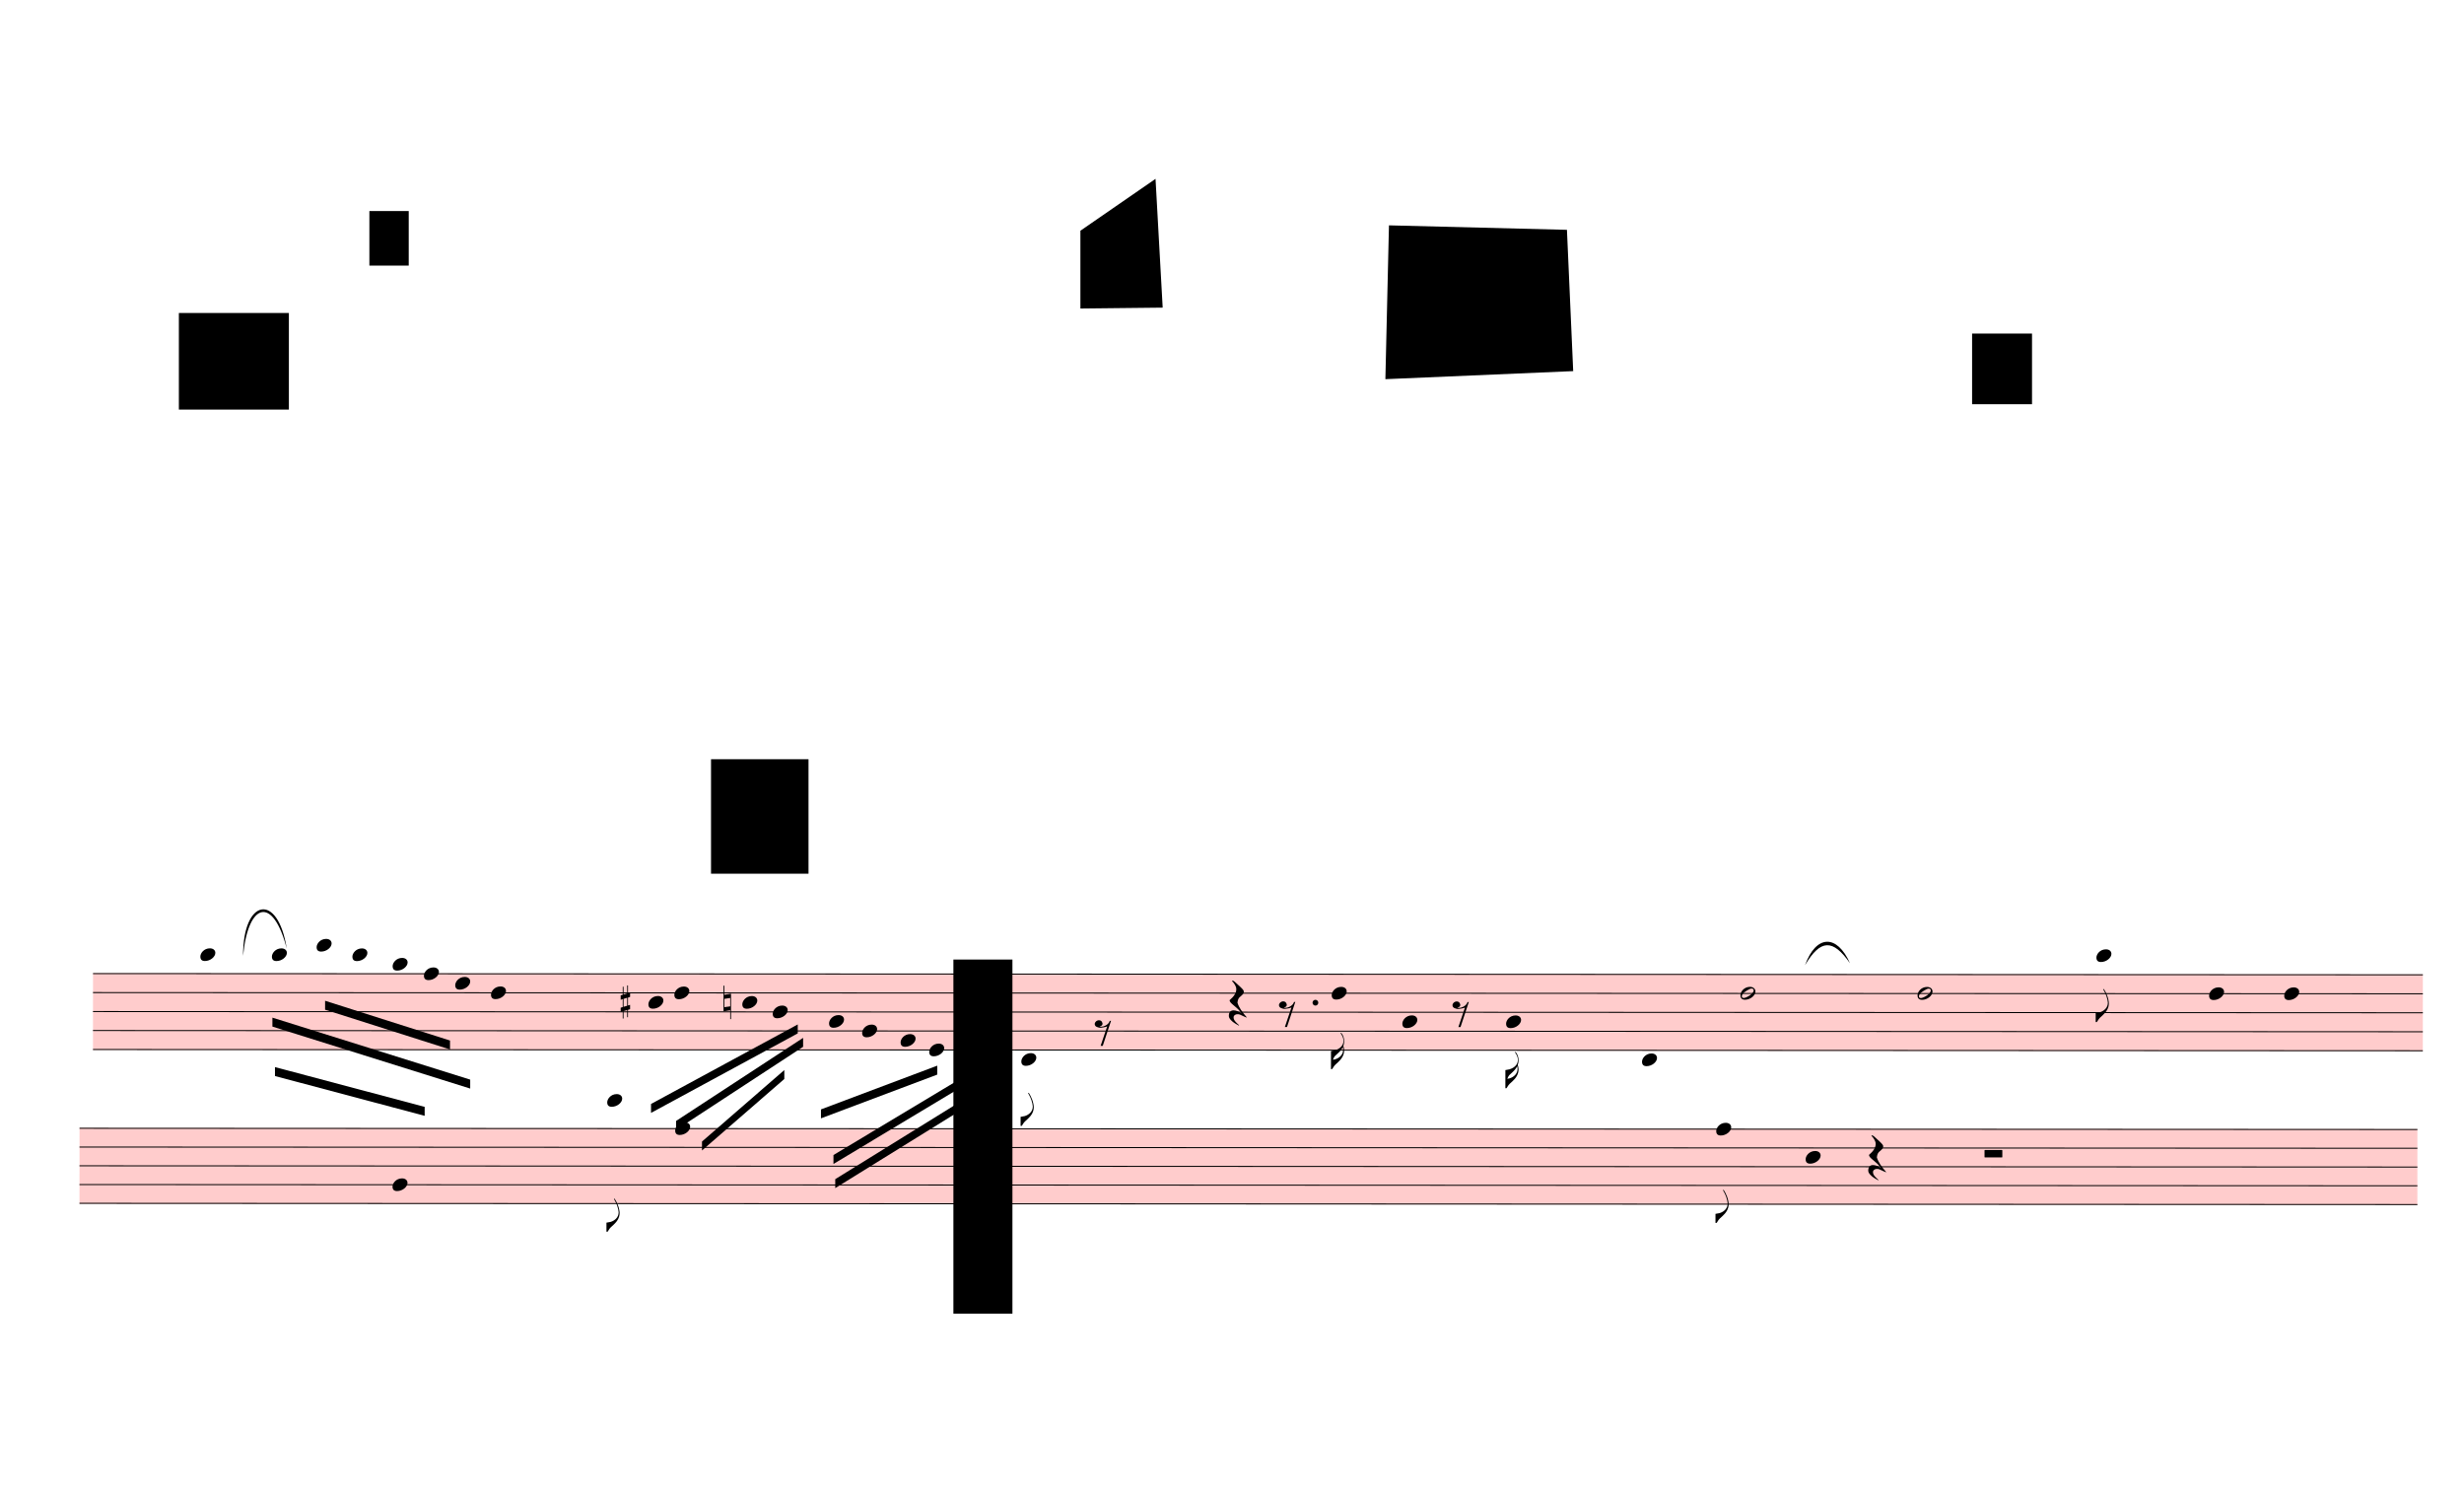
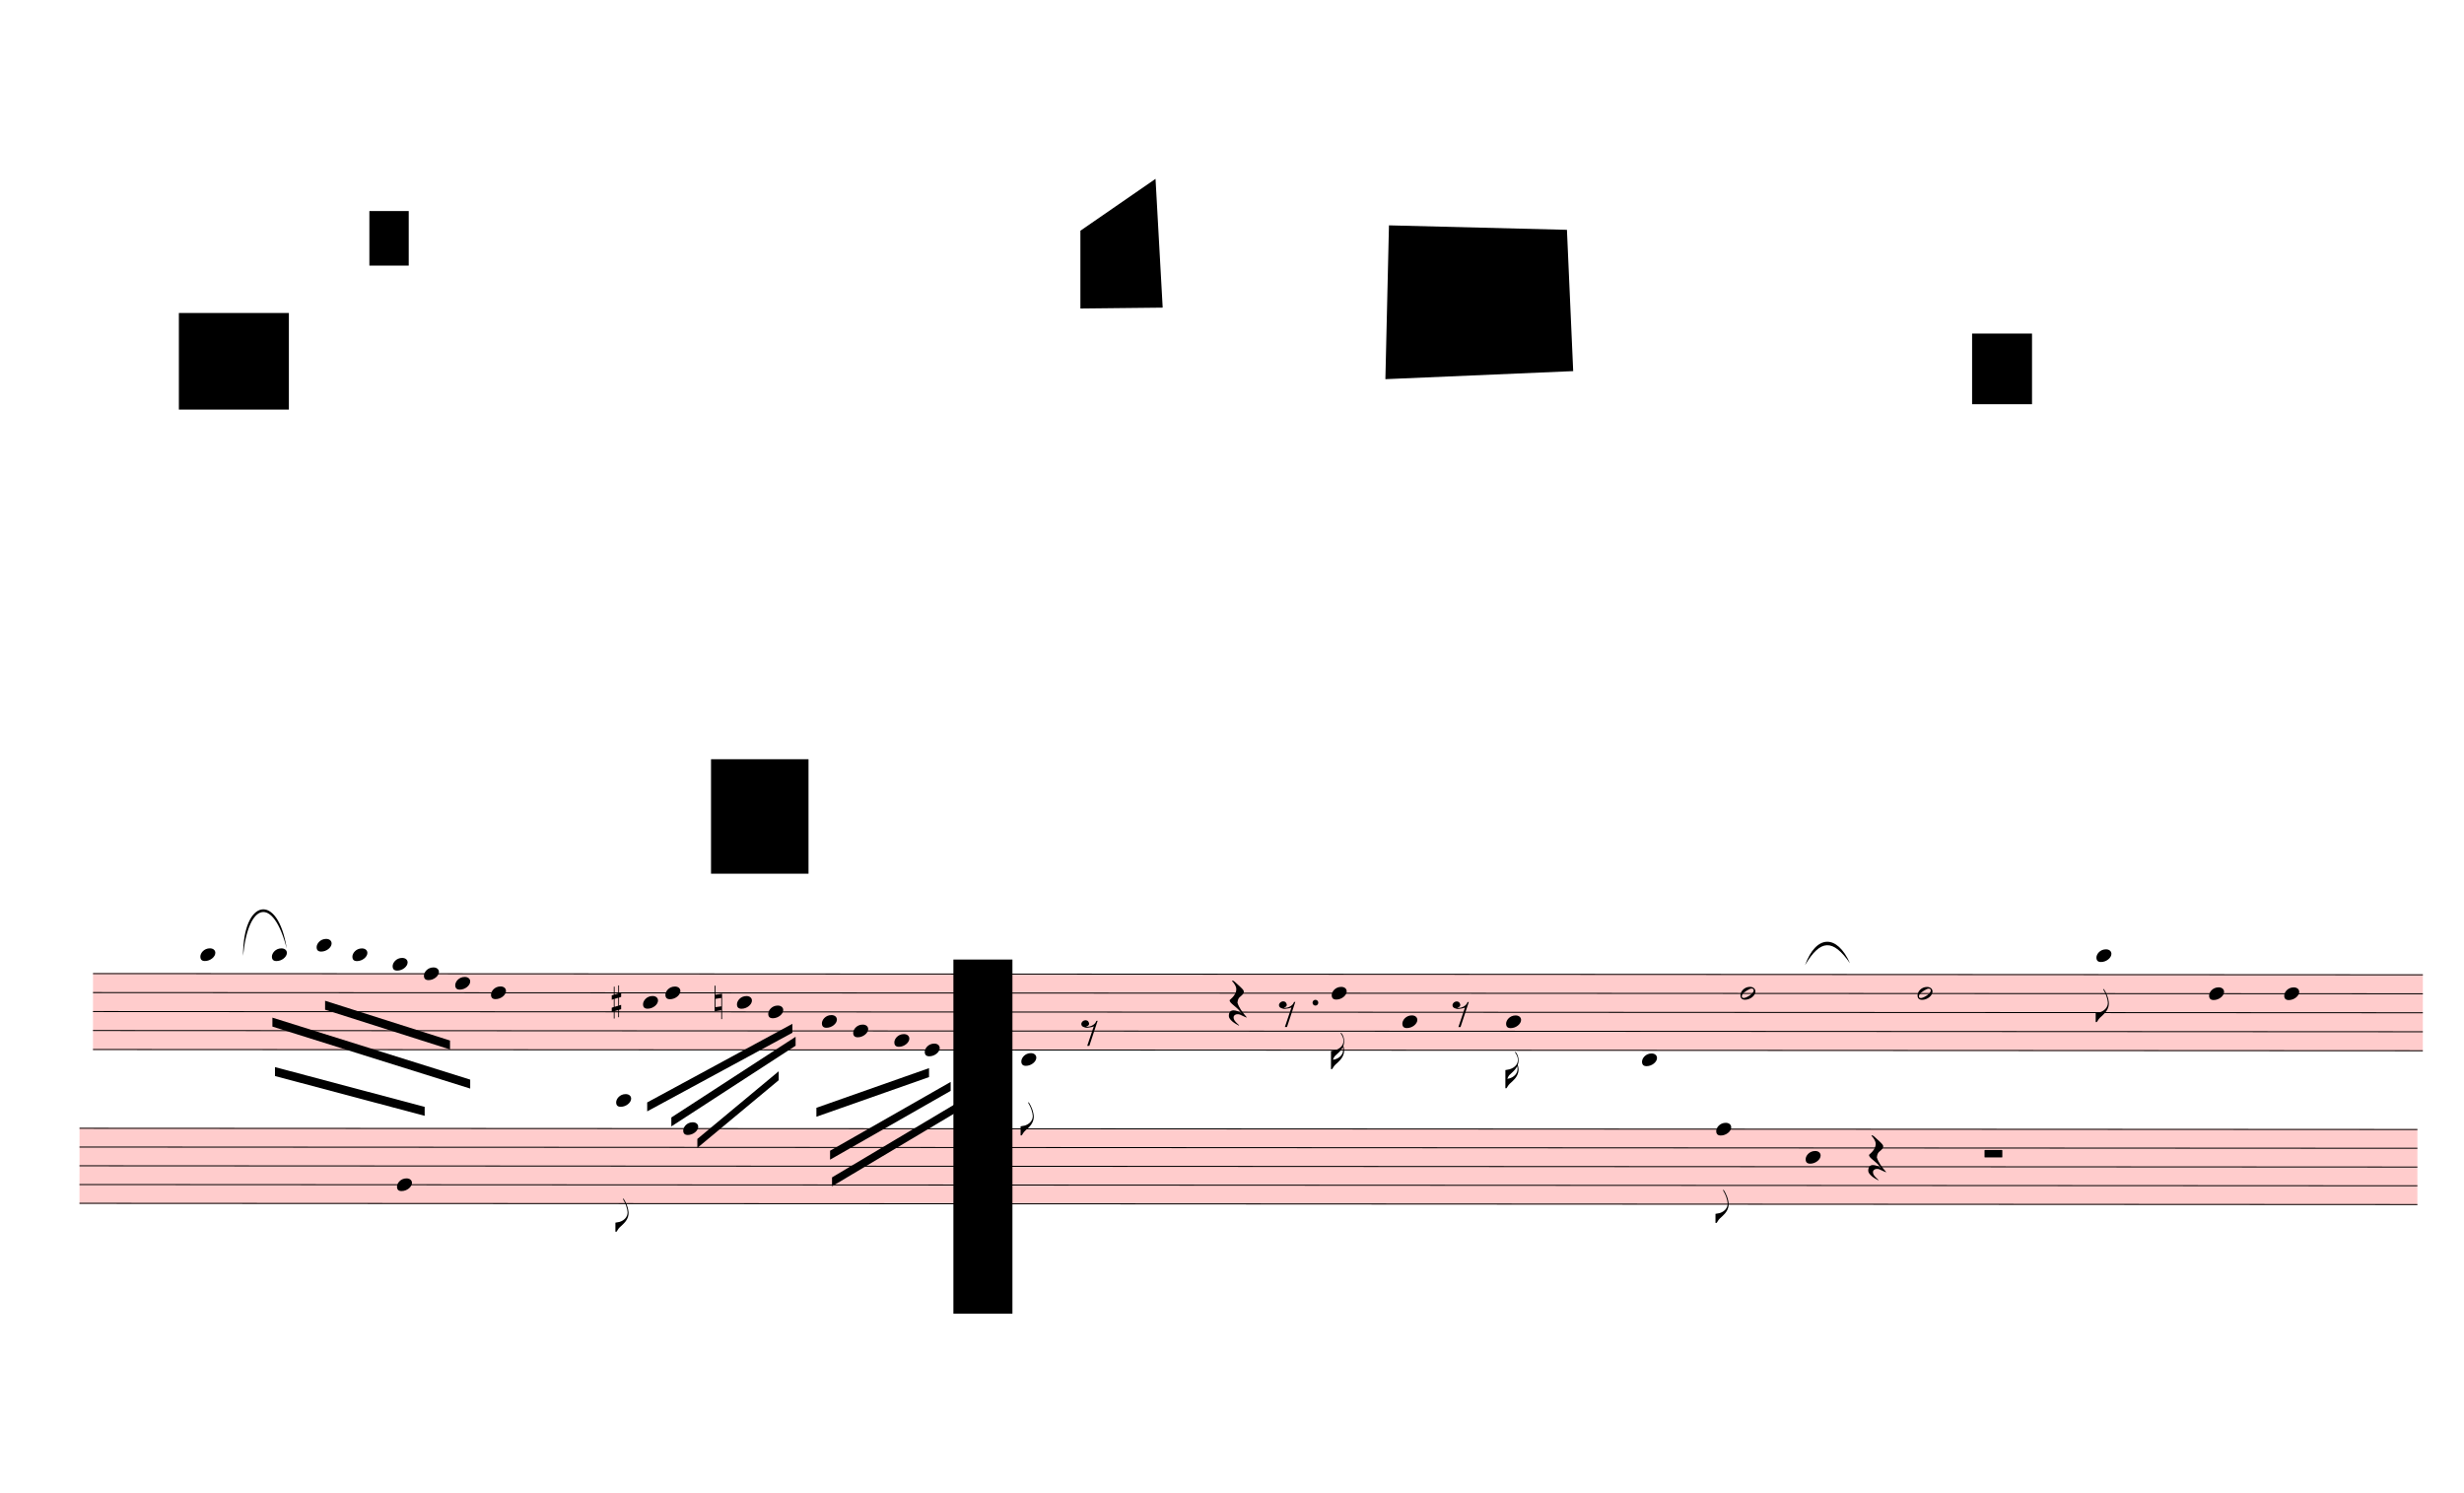
<svg xmlns="http://www.w3.org/2000/svg" viewBox="1710 7317 24795 15021" version="1.1" overflow="visible">
  <defs>
    <style type="text/css">
    /* .staff * {
      fill: #000;
      stroke: #000;
    }

    .deletionBack {
      fill: #00000033;
    } */
  </style>
    <symbol id="sym_notehead_quarter" viewBox="0 0 1000 1000" overflow="inherit">
      <path transform="scale(1,-1)" d="M0 -39c0 68 73 172 200 172c66 0 114 -37 114 -95c0 -84 -106 -171 -218 -171c-64 0 -96 30 -96 94z" />
    </symbol>
    <symbol id="sym_flag_eighth_down" viewBox="0 0 1000 1000" overflow="inherit">
      <path transform="scale(1,-1)" d="M179 646c-4 8 -17 30 -18 33l-4 10c0 3 2 5 5 5s7 -2 13 -7c23 -33 46 -81 66 -132c22 -57 35 -125 35 -163c0 -104 -60 -183 -122 -241c-63 -59 -57 -53 -61 -56c-38 -34 -63 -95 -71 -95h-22v190c40 7 69 11 87 16c88 27 168 95 168 200c0 30 -12 89 -30 138 c-17 47 -31 73 -46 102z" />
    </symbol>
    <symbol id="sym_flag_16th_down" viewBox="0 0 1000 1000" overflow="inherit">
      <path transform="scale(1,-1)" d="M216 730c-5 8 -10 13 -11 16l-4 10c0 3 2 5 5 5s7 -2 13 -7c35 -42 57 -101 57 -172c0 -34 -6 -65 -17 -94c10 -31 17 -64 17 -96c0 -104 -60 -183 -122 -241c-63 -59 -57 -53 -61 -56c-38 -34 -63 -95 -71 -95h-22v190v190c40 7 69 11 87 16c116 36 175 111 175 197 c0 44 -15 91 -46 137zM248 463c-23 -48 -58 -89 -94 -122c-63 -59 -57 -53 -61 -56c-30 -27 -44 -71 -53 -88c20 3 36 6 47 9c88 27 168 95 168 200c0 19 -3 39 -7 57z" />
    </symbol>
    <symbol id="sym_notehead_half" viewBox="0 0 1000 1000" overflow="inherit">
      <path transform="scale(1,-1)" d="M278 64c0 22 -17 39 -43 39c-12 0 -26 -3 -41 -10c-85 -43 -165 -94 -165 -156c5 -25 15 -32 49 -32c67 11 200 95 200 159zM0 -36c0 68 73 174 200 174c66 0 114 -39 114 -97c0 -84 -106 -173 -218 -173c-64 0 -96 32 -96 96z" />
    </symbol>
    <symbol id="sym_rest_rest8th" viewBox="0 0 1000 1000" overflow="inherit">
      <path transform="scale(1,-1)" d="M0 123c7 34 33 56 69 60c29 -3 43 -9 53 -29c4 -8 7 -15 10 -22c0 -21 -1 -25 -11 -35c-5 -8 -18 -14 -40 -20l12 -3l15 -1c44 0 97 26 122 56c10 11 18 26 24 42c7 1 15 2 22 3l-140 -424h-36l111 330c-10 -6 -27 -12 -53 -16l-52 -8h-10l-20 1c-1 0 -8 3 -21 6 c-37 9 -55 28 -55 60z" />
    </symbol>
    <symbol id="sym_rest_restQuarter" viewBox="0 0 1000 1000" overflow="inherit">
      <path transform="scale(1,-1)" d="M107 292c-13 24 -30 49 -52 71c-1 1 0 2 0 3l-2 2c3 3 4 4 6 4c12 0 26 -7 40 -20s44 -40 89 -81c26 -24 28 -29 46 -47c4 -4 8 -9 10 -14c6 -8 8 -16 8 -27c0 -19 -12 -40 -36 -61c-28 -23 -49 -38 -61 -73c-4 -11 -7 -27 -10 -50c13 -43 34 -83 59 -121 c31 -47 59 -79 101 -129c-8 0 -26 7 -54 20l-62 29l-21 6l-23 1c-25 0 -45 -10 -60 -30l-4 -14l-1 -12c0 -33 20 -56 39 -78c8 -9 17 -18 26 -26c17 -15 27 -24 28 -30l-3 -3c-11 5 -19 10 -25 15c-9 3 -37 21 -45 26c-24 14 -45 32 -63 51c-19 21 -37 44 -37 71 c0 63 27 95 80 95c41 0 86 -18 136 -52c-19 26 -37 48 -55 66c-23 23 -48 44 -73 65c-28 23 -47 40 -58 53s-17 26 -18 39c75 64 113 125 113 183c0 27 -7 48 -18 68z" />
    </symbol>
    <symbol id="sym_accid_s" viewBox="0 0 1000 1000" overflow="inherit">
      <path transform="scale(1,-1)" d="M136 186v169h17v-164l44 14v-91l-44 -14v-165l44 12v-91l-44 -13v-155h-17v150l-76 -22v-155h-17v149l-43 -13v90l43 14v167l-43 -14v92l43 13v169h17v-163zM60 73v-167l76 22v168z" />
    </symbol>
    <symbol id="sym_accid_n" viewBox="0 0 1000 1000" overflow="inherit">
      <path transform="scale(1,-1)" d="M0 -188v539h18v-191l139 22v-533h-17v186zM18 -100l122 17v176l-122 -19v-174z" />
    </symbol>
    <symbol id="sym_rest_restHalf" viewBox="0 0 1000 1000" overflow="inherit">
      <path transform="scale(1,-1)" d="M0 10v105c0 9 1 10 10 10h280c9 0 10 -1 10 -10v-105c0 -9 -1 -10 -10 -10h-280c-9 0 -10 1 -10 10z" />
    </symbol>
  </defs>
  <g class="rastrums">
    <g class="rastrum" data-id="ra701165b-c877-4349-9cd1-00b4f351be6d" style="transform: rotate(0.03deg); transform-origin: 2655px 17109px;">
      <g class="rastrum bounding-box" data-id="bbox-ra701165b-c877-4349-9cd1-00b4f351be6d">
        <rect x="2655" y="17109" width="23445" height="774" fill="#ff000033" />
      </g>
      <path d="M2655 17114 L26100 17114" stroke-width="10" stroke="black" />
      <path d="M2655 17305 L26100 17305" stroke-width="10" stroke="black" />
      <path d="M2655 17496 L26100 17496" stroke-width="10" stroke="black" />
      <path d="M2655 17687 L26100 17687" stroke-width="10" stroke="black" />
      <path d="M2655 17878 L26100 17878" stroke-width="10" stroke="black" />
    </g>
    <g class="rastrum" data-id="re3f5e584-4bc1-4833-a287-907f726f506b" style="transform: rotate(0.03deg); transform-origin: 2520px 18666px;">
      <g class="rastrum bounding-box" data-id="bbox-re3f5e584-4bc1-4833-a287-907f726f506b">
        <rect x="2520" y="18666" width="23526" height="765" fill="#ff000033" />
      </g>
      <path d="M2520 18671 L26046 18671" stroke-width="10" stroke="black" />
      <path d="M2520 18859.75 L26046 18859.75" stroke-width="10" stroke="black" />
      <path d="M2520 19048.5 L26046 19048.5" stroke-width="10" stroke="black" />
      <path d="M2520 19237.25 L26046 19237.25" stroke-width="10" stroke="black" />
      <path d="M2520 19426 L26046 19426" stroke-width="10" stroke="black" />
    </g>
  </g>
  <g class="draft" data-label="3" data-id="d4954b899-8ccf-4261-9327-18c83f622f8d">
    <g class="system" data-id="seb987826-9ffe-45c3-b244-20142ee18b0d">
      <g class="staff" data-n="1" data-rastrum="ra701165b-c877-4349-9cd1-00b4f351be6d" style="transform: rotate(0.03deg); transform-origin: 2655px 17109px;">
        <g class="note" data-id="d428e881d-6710-44d3-bfeb-63a04caffc2a" data-stem.dir="down">
          <g class="notehead">
            <use href="#sym_notehead_quarter" height="480px" width="480px" x="3735" y="16923" />
          </g>
          <g class="ledgerLines above">
            <path d="M3696 16923 L3924 16923" stroke-width="18" />
          </g>
          <g class="stem">
            <path d="M3735 16923 L3735 17496" stroke-width="14" />
          </g>
        </g>
        <g class="note" data-id="d0ba78fb5-7699-4c75-aebb-beebc7762558" data-stem.dir="down">
          <g class="notehead">
            <use href="#sym_notehead_quarter" height="480px" width="480px" x="4455" y="16923" />
          </g>
          <g class="ledgerLines above">
            <path d="M4416 16923 L4644 16923" stroke-width="18" />
          </g>
          <g class="stem">
            <path d="M4455 16923 L4455 17687" stroke-width="14" />
          </g>
        </g>
        <g class="note" data-id="deeda9d07-a4d8-4d1b-a2c7-335c59720e1d" data-stem.dir="down">
          <g class="notehead">
            <use href="#sym_notehead_quarter" height="480px" width="480px" x="4905" y="16827.5" />
          </g>
          <g class="ledgerLines above">
            <path d="M4866 16923 L5094 16923" stroke-width="18" />
          </g>
          <g class="stem">
            <path d="M4905 16827.5 L4905 17400.5" stroke-width="14" />
          </g>
        </g>
        <g class="note" data-id="df31e3d10-052d-4f73-b180-14cb63cbad6d" data-stem.dir="down">
          <g class="notehead">
            <use href="#sym_notehead_quarter" height="480px" width="480px" x="5265" y="16923" />
          </g>
          <g class="ledgerLines above">
            <path d="M5226 16923 L5454 16923" stroke-width="18" />
          </g>
          <g class="stem">
            <path d="M5265 16923 L5265 17400.5" stroke-width="14" />
          </g>
        </g>
        <g class="note" data-id="db47770e5-786c-4847-aa08-f3a8d5c28ff4" data-stem.dir="down">
          <g class="notehead">
            <use href="#sym_notehead_quarter" height="480px" width="480px" x="5670" y="17018.5" />
          </g>
          <g class="ledgerLines above" />
          <g class="stem">
            <path d="M5670 17018.5 L5670 17782.5" stroke-width="14" />
          </g>
        </g>
        <g class="note" data-id="dd761c931-7451-4bad-ae4b-613a13cc070a" data-stem.dir="down">
          <g class="notehead">
            <use href="#sym_notehead_quarter" height="480px" width="480px" x="5985" y="17114" />
          </g>
          <g class="stem">
            <path d="M5985 17114 L5985 17687" stroke-width="14" />
          </g>
        </g>
        <g class="note" data-id="d1733004b-219a-4af8-b4e6-e8183f4a9cfb" data-stem.dir="down">
          <g class="notehead">
            <use href="#sym_notehead_quarter" height="480px" width="480px" x="6300" y="17209.5" />
          </g>
          <g class="stem">
            <path d="M6300 17209.5 L6300 17782.5" stroke-width="14" />
          </g>
        </g>
        <g class="note" data-id="d406b67d7-57fb-4a9e-a293-05749d8bafcd" data-stem.dir="down">
          <g class="notehead">
            <use href="#sym_notehead_quarter" height="480px" width="480px" x="6660" y="17305" />
          </g>
          <g class="stem">
            <path d="M6660 17305 L6660 17878" stroke-width="14" />
          </g>
        </g>
        <g class="note" data-id="dcf842272-af02-4a05-8a78-aeefd8eca708" data-stem.dir="down">
          <g class="notehead">
-             <use href="#sym_notehead_quarter" height="480px" width="480px" x="8244" y="17400.5" />
-           </g>
-           <g class="stem">
-             <path d="M8244 17400.5 L8244 17782.5" stroke-width="14" />
+             <use href="#sym_notehead_quarter" height="480px" width="480px" x="8190" y="17400.5" />
+           </g>
+           <g class="stem">
+             <path d="M8190 17400.5 L8190 17782.5" stroke-width="14" />
          </g>
        </g>
        <g class="note" data-id="d3a5a587d-7f2e-4f60-a82b-f26b262281da" data-stem.dir="down">
          <g class="notehead">
-             <use href="#sym_notehead_quarter" height="480px" width="480px" x="8505" y="17305" />
-           </g>
-           <g class="stem">
-             <path d="M8505 17305 L8505 17591.5" stroke-width="14" />
+             <use href="#sym_notehead_quarter" height="480px" width="480px" x="8415" y="17305" />
+           </g>
+           <g class="stem">
+             <path d="M8415 17305 L8415 17496" stroke-width="14" />
          </g>
        </g>
        <g class="note" data-id="d2724c3f2-ee68-4b14-8fec-7db929c248a5" data-stem.dir="down">
          <g class="notehead">
-             <use href="#sym_notehead_quarter" height="480px" width="480px" x="9189" y="17400.5" />
-           </g>
-           <g class="stem">
-             <path d="M9189 17400.5 L9189 17782.5" stroke-width="14" />
+             <use href="#sym_notehead_quarter" height="480px" width="480px" x="9135" y="17400.5" />
+           </g>
+           <g class="stem">
+             <path d="M9135 17400.5 L9135 17782.5" stroke-width="14" />
          </g>
        </g>
        <g class="note" data-id="d36d41463-dda8-485b-af84-8657a3de33f7" data-stem.dir="down">
          <g class="notehead">
-             <use href="#sym_notehead_quarter" height="480px" width="480px" x="9495" y="17496" />
-           </g>
-           <g class="stem">
-             <path d="M9495 17496 L9495 17878" stroke-width="14" />
+             <use href="#sym_notehead_quarter" height="480px" width="480px" x="9450" y="17496" />
+           </g>
+           <g class="stem">
+             <path d="M9450 17496 L9450 17878" stroke-width="14" />
          </g>
        </g>
        <g class="note" data-id="d4a6c34af-0ad0-4ac5-adf9-a3604a07d106" data-stem.dir="down">
          <g class="notehead">
-             <use href="#sym_notehead_quarter" height="480px" width="480px" x="10062" y="17591.5" />
-           </g>
-           <g class="stem">
-             <path d="M10062 17591.5 L10062 18069" stroke-width="14" />
+             <use href="#sym_notehead_quarter" height="480px" width="480px" x="9990" y="17591.5" />
+           </g>
+           <g class="stem">
+             <path d="M9990 17591.5 L9990 18069" stroke-width="14" />
          </g>
        </g>
        <g class="note" data-id="dfd9f91b5-4af0-4233-b151-4f8f7706aad8" data-stem.dir="down">
          <g class="notehead">
-             <use href="#sym_notehead_quarter" height="480px" width="480px" x="10395" y="17687" />
-           </g>
-           <g class="stem">
-             <path d="M10395 17687 L10395 17973.5" stroke-width="14" />
+             <use href="#sym_notehead_quarter" height="480px" width="480px" x="10305" y="17687" />
+           </g>
+           <g class="stem">
+             <path d="M10305 17687 L10305 17973.5" stroke-width="14" />
          </g>
        </g>
        <g class="note" data-id="d92743100-9277-44cb-af0b-23b89bfcbfda" data-stem.dir="down">
          <g class="notehead">
-             <use href="#sym_notehead_quarter" height="480px" width="480px" x="10782" y="17782.5" />
-           </g>
-           <g class="stem">
-             <path d="M10782 17782.5 L10782 18069" stroke-width="14" />
+             <use href="#sym_notehead_quarter" height="480px" width="480px" x="10719" y="17782.5" />
+           </g>
+           <g class="stem">
+             <path d="M10719 17782.5 L10719 18069" stroke-width="14" />
          </g>
        </g>
        <g class="note" data-id="d84f60e89-b2d8-407b-b978-9b62a85c9c81" data-stem.dir="down">
          <g class="notehead">
-             <use href="#sym_notehead_quarter" height="480px" width="480px" x="11070" y="17878" />
-           </g>
-           <g class="stem">
-             <path d="M11070 17878 L11070 18260" stroke-width="14" />
+             <use href="#sym_notehead_quarter" height="480px" width="480px" x="11025" y="17878" />
+           </g>
+           <g class="stem">
+             <path d="M11025 17878 L11025 18260" stroke-width="14" />
          </g>
        </g>
        <g class="note" data-id="de22467cd-a30e-4fbf-8f33-d5c66da2ed4b" data-stem.dir="down">
          <g class="notehead">
            <use href="#sym_notehead_quarter" height="480px" width="480px" x="11997" y="17973.5" />
          </g>
          <g class="ledgerLines below" />
          <g class="stem">
-             <path d="M11997 17973.5 L11997 18642" stroke-width="14" />
-             <g class="flag down">
-               <use href="#sym_flag_eighth_down" height="480px" width="480px" x="11990" y="18642" />
+             <path d="M11997 17973.5 L11997 18737.5" stroke-width="14" />
+             <g class="flag down">
+               <use href="#sym_flag_eighth_down" height="480px" width="480px" x="11990" y="18737.5" />
            </g>
          </g>
        </g>
        <g class="note" data-id="de6a27576-4782-4b49-a8bd-a1a935fb85de" data-stem.dir="down">
          <g class="notehead">
            <use href="#sym_notehead_quarter" height="480px" width="480px" x="15120" y="17305" />
          </g>
          <g class="stem">
            <path d="M15120 17305 L15120 18069" stroke-width="14" />
            <g class="flag down">
              <use href="#sym_flag_16th_down" height="480px" width="480px" x="15113" y="18069" />
            </g>
          </g>
        </g>
        <g class="note" data-id="d7cb76761-2738-432b-b02c-543283bac2a4" data-stem.dir="down">
          <g class="notehead">
            <use href="#sym_notehead_quarter" height="480px" width="480px" x="15831" y="17591.5" />
          </g>
          <g class="stem">
            <path d="M15831 17591.5 L15831 18069" stroke-width="14" />
          </g>
        </g>
        <g class="note" data-id="da153e9f7-f9ae-4c65-8ecc-01bc15007458" data-stem.dir="down">
          <g class="notehead">
            <use href="#sym_notehead_quarter" height="480px" width="480px" x="16875" y="17591.5" />
          </g>
          <g class="stem">
            <path d="M16875 17591.5 L16875 18260" stroke-width="14" />
            <g class="flag down">
              <use href="#sym_flag_16th_down" height="480px" width="480px" x="16868" y="18260" />
            </g>
          </g>
        </g>
        <g class="note" data-id="d4e21ccbc-ef8e-4242-8a74-a5e15a4f2773" data-stem.dir="down">
          <g class="notehead">
            <use href="#sym_notehead_quarter" height="480px" width="480px" x="18243" y="17973.5" />
          </g>
          <g class="ledgerLines below" />
          <g class="stem">
            <path d="M18243 17973.5 L18243 18451" stroke-width="14" />
          </g>
        </g>
        <g class="note" data-id="dad64c254-933d-4e80-bfa2-eebe562a8ac9" data-stem.dir="down">
          <g class="notehead">
            <use href="#sym_notehead_half" height="480px" width="480px" x="19233" y="17305" />
          </g>
          <g class="stem">
            <path d="M19233 17305 L19233 18355.5" stroke-width="14" />
          </g>
        </g>
        <g class="note" data-id="df1c1d10f-7898-4bcd-8255-0bcc5087d17f" data-stem.dir="down">
          <g class="notehead">
            <use href="#sym_notehead_half" height="480px" width="480px" x="21015" y="17305" />
          </g>
          <g class="stem">
            <path d="M21015 17305 L21015 17973.5" stroke-width="14" />
          </g>
        </g>
        <g class="note" data-id="dcd2d8625-bb62-40f6-8133-ad567acb83c9" data-stem.dir="down">
          <g class="notehead">
            <use href="#sym_notehead_quarter" height="480px" width="480px" x="22815" y="16923" />
          </g>
          <g class="ledgerLines above">
            <path d="M22776 16923 L23004 16923" stroke-width="18" />
          </g>
          <g class="stem">
            <path d="M22815 16923 L22815 17591.5" stroke-width="14" />
            <g class="flag down">
              <use href="#sym_flag_eighth_down" height="480px" width="480px" x="22808" y="17591.5" />
            </g>
          </g>
        </g>
        <g class="note" data-id="dab74864e-28d7-4412-a1ea-e6a2ddf9f482" data-stem.dir="down">
          <g class="notehead">
            <use href="#sym_notehead_quarter" height="480px" width="480px" x="23949" y="17305" />
          </g>
          <g class="stem">
            <path d="M23949 17305 L23949 18260" stroke-width="14" />
          </g>
        </g>
        <g class="note" data-id="d9431229c-fb16-4437-acdc-80222503fec9" data-stem.dir="down">
          <g class="notehead">
            <use href="#sym_notehead_quarter" height="480px" width="480px" x="24705" y="17305" />
          </g>
          <g class="stem">
            <path d="M24705 17305 L24705 18260" stroke-width="14" />
          </g>
        </g>
        <g class="rest" data-id="d798bca47-b9b5-4425-b0b1-1c61c805e656">
-           <use href="#sym_rest_rest8th" height="597px" width="597px" x="12735" y="17687" />
+           <use href="#sym_rest_rest8th" height="597px" width="597px" x="12600" y="17687" />
        </g>
        <g class="rest" data-id="dac7814e8-9993-4f2f-95f0-7dd669be519b">
          <use href="#sym_rest_restQuarter" height="597px" width="597px" x="14085" y="17400.5" />
        </g>
        <g class="rest" data-id="dae3f9370-a025-4bd1-95f3-bdec8537e84a">
          <use href="#sym_rest_rest8th" height="597px" width="597px" x="14589" y="17496" />
        </g>
        <g class="rest" data-id="d507926a9-c834-459a-a288-04a12eabf557">
          <use href="#sym_rest_rest8th" height="597px" width="597px" x="16335" y="17496" />
        </g>
        <g class="accid" data-id="dd708098e-f18b-4bd7-b235-7e8f2845aca4">
-           <use href="#sym_accid_s" height="480px" width="480px" x="7965" y="17400.5" />
+           <use href="#sym_accid_s" height="480px" width="480px" x="7875" y="17400.5" />
        </g>
        <g class="accid" data-id="d458c8e16-14a4-497d-a0f8-82b21a2b1208">
-           <use href="#sym_accid_n" height="480px" width="480px" x="9000" y="17400.5" />
+           <use href="#sym_accid_n" height="480px" width="480px" x="8910" y="17400.5" />
        </g>
        <g class="dot augmentation" data-id="dd69feff1-9dc2-4f12-a85e-312f335f9768" data-class="dot augmentation">
          <ellipse cx="14956" cy="17400.5" rx="29" ry="29" fill-opacity="1" stroke-opacity="1" />
        </g>
      </g>
      <g class="staff" data-n="2" data-rastrum="re3f5e584-4bc1-4833-a287-907f726f506b" style="transform: rotate(0.03deg); transform-origin: 2520px 18666px;">
        <g class="note" data-id="dd3b145f5-d987-4eff-ba96-ed46019e28b9" data-stem.dir="down">
          <g class="notehead">
-             <use href="#sym_notehead_quarter" height="480px" width="480px" x="5670" y="19237.25" />
-           </g>
-           <g class="stem">
-             <path d="M5670 19237.25 L5670 20369.75" stroke-width="14" />
+             <use href="#sym_notehead_quarter" height="480px" width="480px" x="5715" y="19237.25" />
+           </g>
+           <g class="stem">
+             <path d="M5715 19237.25 L5715 20369.75" stroke-width="14" />
          </g>
        </g>
        <g class="note" data-id="d529edd27-41ce-4d79-97d7-a892b443ed08" data-stem.dir="down">
          <g class="notehead">
-             <use href="#sym_notehead_quarter" height="480px" width="480px" x="7830" y="18387.875" />
-           </g>
-           <g class="ledgerLines above">
-             <path d="M7791 18482.25 L8019 18482.25" stroke-width="18" />
-           </g>
-           <g class="stem">
-             <path d="M7830 18387.875 L7830 19709.125" stroke-width="14" />
-             <g class="flag down">
-               <use href="#sym_flag_eighth_down" height="480px" width="480px" x="7823" y="19709.125" />
+             <use href="#sym_notehead_quarter" height="480px" width="480px" x="7920" y="18387.875" />
+           </g>
+           <g class="ledgerLines above">
+             <path d="M7881 18482.25 L8109 18482.25" stroke-width="18" />
+           </g>
+           <g class="stem">
+             <path d="M7920 18387.875 L7920 19709.125" stroke-width="14" />
+             <g class="flag down">
+               <use href="#sym_flag_eighth_down" height="480px" width="480px" x="7913" y="19709.125" />
            </g>
          </g>
        </g>
        <g class="note" data-id="d268af309-7b67-40a2-a8e7-f1ac664cc773" data-stem.dir="down">
          <g class="notehead">
-             <use href="#sym_notehead_quarter" height="480px" width="480px" x="8514" y="18671" />
-           </g>
-           <g class="stem">
-             <path d="M8514 18671 L8514 20275.375" stroke-width="14" />
+             <use href="#sym_notehead_quarter" height="480px" width="480px" x="8595" y="18671" />
+           </g>
+           <g class="stem">
+             <path d="M8595 18671 L8595 20181" stroke-width="14" />
          </g>
        </g>
        <g class="note" data-id="d5614ad23-8ec2-4251-958a-6e5408e81176" data-stem.dir="down">
          <g class="notehead">
            <use href="#sym_notehead_quarter" height="480px" width="480px" x="18990" y="18671" />
          </g>
          <g class="stem">
            <path d="M18990 18671 L18990 19614.75" stroke-width="14" />
            <g class="flag down">
              <use href="#sym_flag_eighth_down" height="480px" width="480px" x="18983" y="19614.75" />
            </g>
          </g>
        </g>
        <g class="note" data-id="d78c3cb54-1402-4607-89d7-998137838b4f" data-stem.dir="down">
          <g class="notehead">
            <use href="#sym_notehead_quarter" height="480px" width="480px" x="19890" y="18954.125" />
          </g>
          <g class="stem">
            <path d="M19890 18954.125 L19890 19614.75" stroke-width="14" />
          </g>
        </g>
        <g class="rest" data-id="dc56c1ac2-31de-477e-a3bc-3474d4a5c3a8">
          <use href="#sym_rest_restQuarter" height="597px" width="597px" x="20520" y="18954.125" />
        </g>
        <g class="rest" data-id="d4c3a3b93-2afa-489d-a4f3-5ceeb42224f2">
          <use href="#sym_rest_restHalf" height="597px" width="597px" x="21690" y="18954.125" />
        </g>
      </g>
      <g class="barLine" data-id="d8a703b40-a192-4192-ba1a-e5911c3250a0">
        <path d="M7306.2 17077.5 L7152.3 19791.9" stroke-width="27" />
      </g>
      <g class="barLine" data-id="ddcb16c6e-aab4-4b39-b89f-714470188564">
        <path d="M13399.2 16958.7 L13103.1 20171.7" stroke-width="27" />
      </g>
      <g class="barLine" data-id="d7d014772-2083-493f-98d3-174c59e86625">
        <path d="M15366.6 17125.2 L15283.8 18452.7" stroke-width="27" />
      </g>
      <g class="barLine" data-id="d9023ade1-e61c-4a2b-8e67-128e2428ea4b">
        <path d="M17820 17136.9 L17287.2 19922.4" stroke-width="27" />
      </g>
      <g class="barLine" data-id="db0662814-43ba-475e-8f57-b25d07ccef30">
        <path d="M19930.5 17184.6 L19195.2 20242.8" stroke-width="27" />
      </g>
      <g class="barLine" data-id="d61baff96-6581-4e27-8ec0-c637d6b24bc3">
        <path d="M21636.9 16983 L20961.9 20266.2" stroke-width="27" />
      </g>
      <g class="barLine" data-id="decce61a0-39e1-4d6c-bf63-098d26900fe4">
        <path d="M23521.5 17018.1 L22716 20147.4" stroke-width="27" />
      </g>
      <g class="beam" data-id="b1ccc3c22-0069-455e-8310-95c1122df607" style="transform: rotate(0.03deg); transform-origin: 2655px 17109px;">
        <polygon points="4990.5,17386.2 6247.8,17785.8 6247.8,17875.8 4990.5,17476.2" stroke-opacity="1" fill-opacity="1" />
      </g>
      <g class="beam" data-id="ba918a7ce-34d5-49eb-abaa-27ec8279c6e5" style="transform: rotate(0.03deg); transform-origin: 2655px 17109px;">
        <polygon points="4460.4,17556.3 6451.2,18179.1 6451.2,18269.1 4460.4,17646.3" stroke-opacity="1" fill-opacity="1" />
      </g>
      <g class="beam" data-id="b9d644de4-f45a-41ea-b75e-03dd27da8a96" style="transform: rotate(0.03deg); transform-origin: 2655px 17109px;">
        <polygon points="4486.5,18054 5993.1,18453.6 5993.1,18543.6 4486.5,18144" stroke-opacity="1" fill-opacity="1" />
      </g>
      <g class="beam" data-id="ba3d67f5b-26d7-4321-aa71-ec1249b5b7a3" style="transform: rotate(0.03deg); transform-origin: 2655px 17109px;">
-         <polygon points="8271,18423 9747,17622 9747,17712 8271,18513" stroke-opacity="1" fill-opacity="1" />
+         <polygon points="8232.3,18407.7 9693,17615.7 9693,17705.7 8232.3,18497.7" stroke-opacity="1" fill-opacity="1" />
      </g>
      <g class="beam" data-id="b0de0a851-f8df-4822-9bba-14fc853ce398" style="transform: rotate(0.03deg); transform-origin: 2655px 17109px;">
-         <polygon points="8523,18594 9801,17757 9801,17847 8523,18684" stroke-opacity="1" fill-opacity="1" />
+         <polygon points="8475.3,18558.9 9725.4,17746.2 9725.4,17836.2 8475.3,18648.9" stroke-opacity="1" fill-opacity="1" />
      </g>
      <g class="beam" data-id="b17fd6650-cb89-48b5-b64c-b1a630bae478" style="transform: rotate(0.03deg); transform-origin: 2655px 17109px;">
-         <polygon points="8784,18801 9612,18081 9612,18171 8784,18891" stroke-opacity="1" fill-opacity="1" />
+         <polygon points="8737.2,18774.9 9555.3,18093.6 9555.3,18183.6 8737.2,18864.9" stroke-opacity="1" fill-opacity="1" />
      </g>
      <g class="beam" data-id="b2a0bce33-c0c1-475a-bb94-1e98294a5e23" style="transform: rotate(0.03deg); transform-origin: 2655px 17109px;">
-         <polygon points="9981,18477 11151,18036 11151,18126 9981,18567" stroke-opacity="1" fill-opacity="1" />
+         <polygon points="9935.1,18460.8 11068.2,18061.2 11068.2,18151.2 9935.1,18550.8" stroke-opacity="1" fill-opacity="1" />
      </g>
      <g class="beam" data-id="b877cc9b2-099a-4632-9306-f9f50454079f" style="transform: rotate(0.03deg); transform-origin: 2655px 17109px;">
-         <polygon points="10107,18936 11349,18189 11349,18279 10107,19026" stroke-opacity="1" fill-opacity="1" />
+         <polygon points="10072.8,18892.8 11286,18199.8 11286,18289.8 10072.8,18982.8" stroke-opacity="1" fill-opacity="1" />
      </g>
      <g class="beam" data-id="bccc44dee-ee2f-42b5-90a2-8ba95f0c336d" style="transform: rotate(0.03deg); transform-origin: 2655px 17109px;">
-         <polygon points="10125,19179 11808,18135 11808,18225 10125,19269" stroke-opacity="1" fill-opacity="1" />
+         <polygon points="10092.6,19161 11737.8,18180 11737.8,18270 10092.6,19251" stroke-opacity="1" fill-opacity="1" />
      </g>
      <g class="curve" data-id="d9c2a1020-0746-442b-b5bf-56ea40c65b67" data-class="curve">
        <path d="M4156.20,16937.10 C4152.60,16362.90 4506.30,16290.90 4595.40,16864.20 C4459.08,16332.61 4207.99,16392.91 4156.20,16937.10" stroke-width="9" stroke-linecap="round" stroke-linejoin="round" />
      </g>
      <g class="curve" data-id="d17116281-68cb-4e4f-ac3d-307c10a308b4" data-class="curve">
        <path d="M19873.80,17030.70 C19985.40,16722.90 20195.10,16716.60 20326.50,17011.80 C20154.38,16764.67 20029.44,16767.95 19873.80,17030.70" stroke-width="9" stroke-linecap="round" stroke-linejoin="round" />
      </g>
    </g>
    <g class="deletions">
      <g data-id="x6ee466d9-b1a3-4f87-910b-8db6d80f4540" data-class="del" class="del">
        <path data-id="x6ee466d9-b1a3-4f87-910b-8db6d80f4540" d="M5427.0,9441.0 L5823.0,9441.0 L5823.0,9990.0 L5427.0,9990.0 Z" class="deletionBack" />
        <path d="M5427.0,9441.0 L5823.0,9990.0" stroke-width="9" class="deletionLine" />
        <path d="M5823.0,9441.0 L5427.0,9990.0" stroke-width="9" class="deletionLine" />
      </g>
      <g data-id="xa416c42a-8353-4ac6-b0c6-47a25b5d48e4" data-class="del" class="del">
        <path data-id="xa416c42a-8353-4ac6-b0c6-47a25b5d48e4" d="M12582.0,9639.0 L13338.0,9117.0 L13410.0,10413.0 L12582.0,10422.0 Z" class="deletionBack" />
        <path d="M12582.0,9639.0 L13410.0,10413.0" stroke-width="9" class="deletionLine" />
        <path d="M13338.0,9117.0 L12582.0,10422.0" stroke-width="9" class="deletionLine" />
      </g>
      <g data-id="x2f2634ac-a334-4702-8ae9-980a444c6106" data-class="del" class="del">
        <path data-id="x2f2634ac-a334-4702-8ae9-980a444c6106" d="M15687.0,9585.0 L17478.0,9630.0 L17541.0,11052.0 L15651.0,11133.0 Z" class="deletionBack" />
        <path d="M15687.0,9585.0 L17541.0,11052.0" stroke-width="9" class="deletionLine" />
        <path d="M17478.0,9630.0 L15651.0,11133.0" stroke-width="9" class="deletionLine" />
      </g>
      <g data-id="x09a3a245-2fbb-44b6-8ec9-81db6bd200ec" data-class="del" class="del">
        <path data-id="x09a3a245-2fbb-44b6-8ec9-81db6bd200ec" d="M21555.0,10674.0 L22158.0,10674.0 L22158.0,11385.0 L21555.0,11385.0 Z" class="deletionBack" />
        <path d="M21555.0,10674.0 L22158.0,11385.0" stroke-width="9" class="deletionLine" />
        <path d="M22158.0,10674.0 L21555.0,11385.0" stroke-width="9" class="deletionLine" />
      </g>
      <g data-id="x3816a26c-5270-444e-a065-ee2c5cc901cb" data-class="del" class="del">
        <path data-id="x3816a26c-5270-444e-a065-ee2c5cc901cb" d="M8865.0,14958.0 L9846.0,14958.0 L9846.0,16110.0 L8865.0,16110.0 Z" class="deletionBack" />
        <path d="M8865.0,14958.0 L9846.0,16110.0" stroke-width="9" class="deletionLine" />
        <path d="M9846.0,14958.0 L8865.0,16110.0" stroke-width="9" class="deletionLine" />
      </g>
      <g data-id="x4757f366-1804-4bbf-b699-319b5c3172a8" data-class="del" class="del">
        <path data-id="x4757f366-1804-4bbf-b699-319b5c3172a8" d="M3510.0,10467.0 L4617.0,10467.0 L4617.0,11439.0 L3510.0,11439.0 Z" class="deletionBack" />
        <path d="M3510.0,10467.0 L4617.0,11439.0" stroke-width="9" class="deletionLine" />
        <path d="M4617.0,10467.0 L3510.0,11439.0" stroke-width="9" class="deletionLine" />
      </g>
      <g data-id="xa416cf8b-6d1c-4440-8d9d-0f863ec0c35c" data-class="del" class="del">
        <path data-id="xa416cf8b-6d1c-4440-8d9d-0f863ec0c35c" d="M11304.0,16974.0 L11898.0,16974.0 L11898.0,20538.0 L11304.0,20538.0 Z" class="deletionBack" />
        <path d="M11304.0,16974.0 L11898.0,20538.0" stroke-width="9" class="deletionLine" />
        <path d="M11898.0,16974.0 L11304.0,20538.0" stroke-width="9" class="deletionLine" />
      </g>
    </g>
  </g>
</svg>
